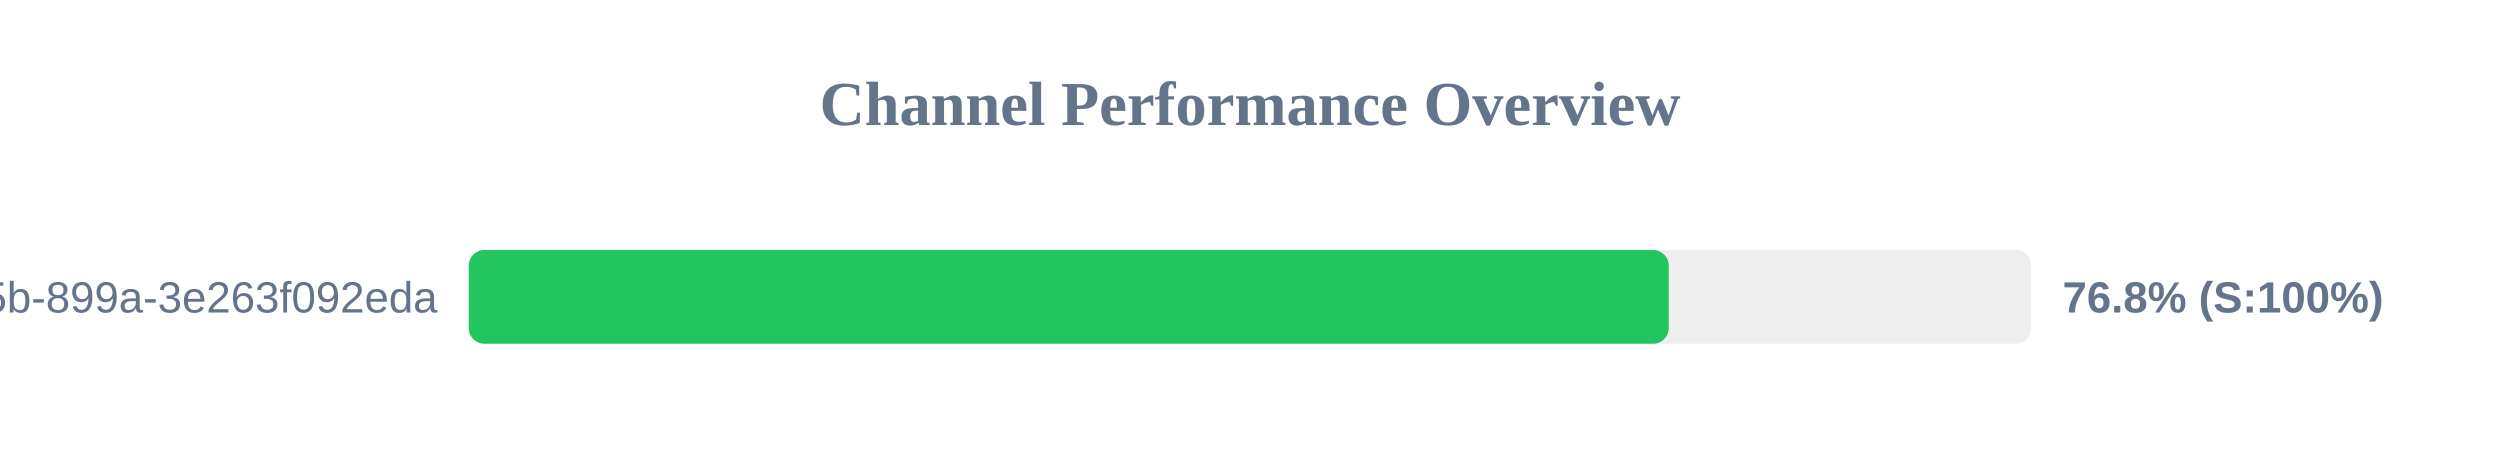
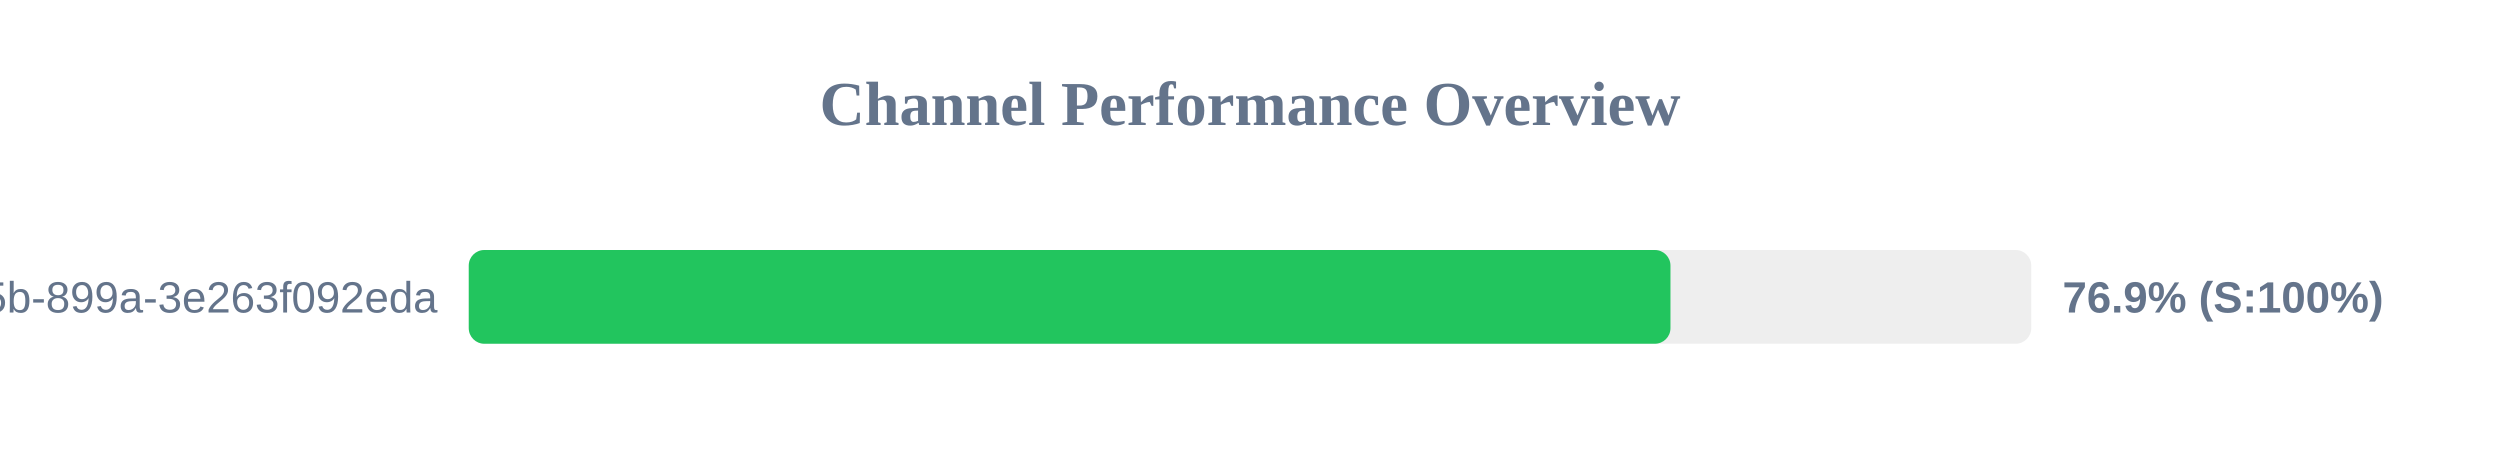
<svg xmlns="http://www.w3.org/2000/svg" width="800" height="150" version="1.1">
  <style>
        .row { font: 14px Arial; fill: #64748b; }
        .score { font: bold 14px Arial; fill: #64748b; }
    </style>
  <text x="400" y="40" text-anchor="middle" font-size="20px" font-weight="bold" fill="#64748b">Channel Performance Overview</text>
  <rect x="150" y="80" width="500" height="30" fill="#eee" rx="5" />
-   <rect x="150" y="80" width="384.0" height="30" fill="#22c55e" rx="5" />
+   <rect x="150" y="80" width="384.55" height="30" fill="#22c55e" rx="5" />
  <text x="140" y="100" text-anchor="end" class="row">?uuid=6bf726db-fb0b-405b-899a-3e263f092eda</text>
-   <text x="660" y="100" text-anchor="start" class="score">76.8% (S:100%)</text>
+   <text x="660" y="100" text-anchor="start" class="score">76.9% (S:100%)</text>
</svg>
